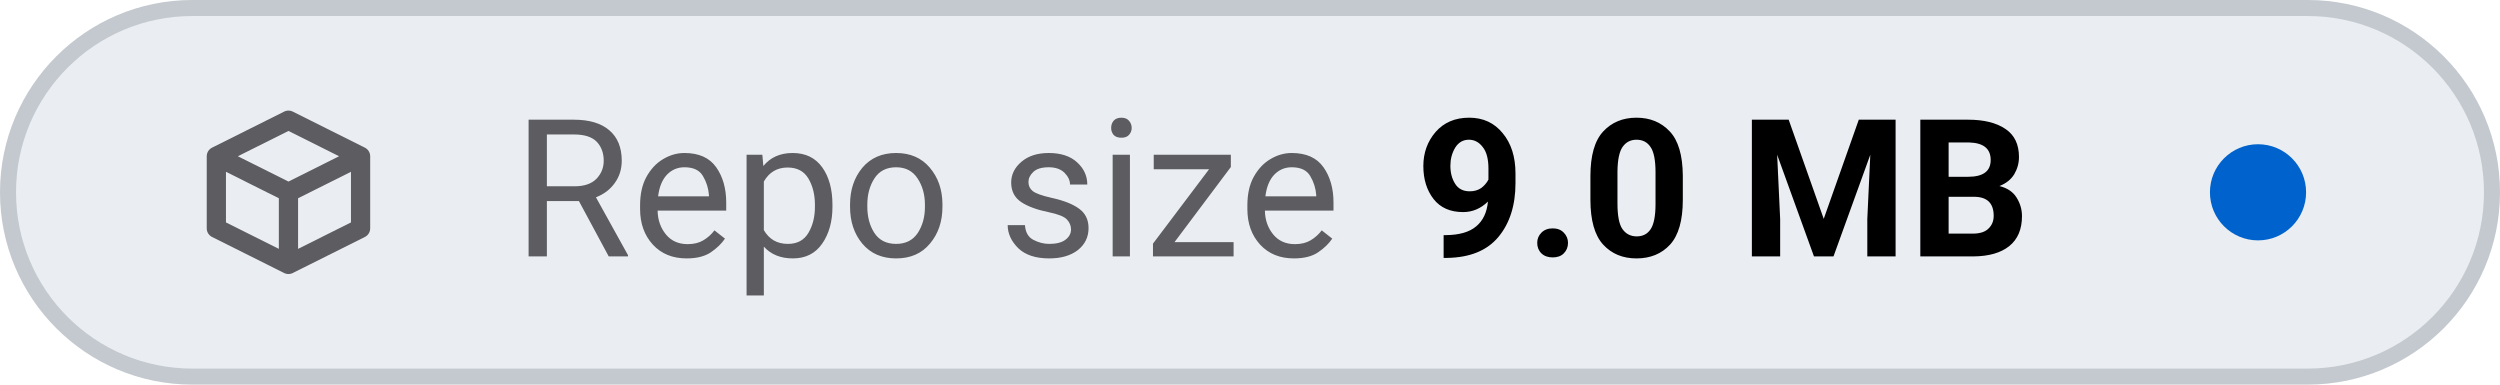
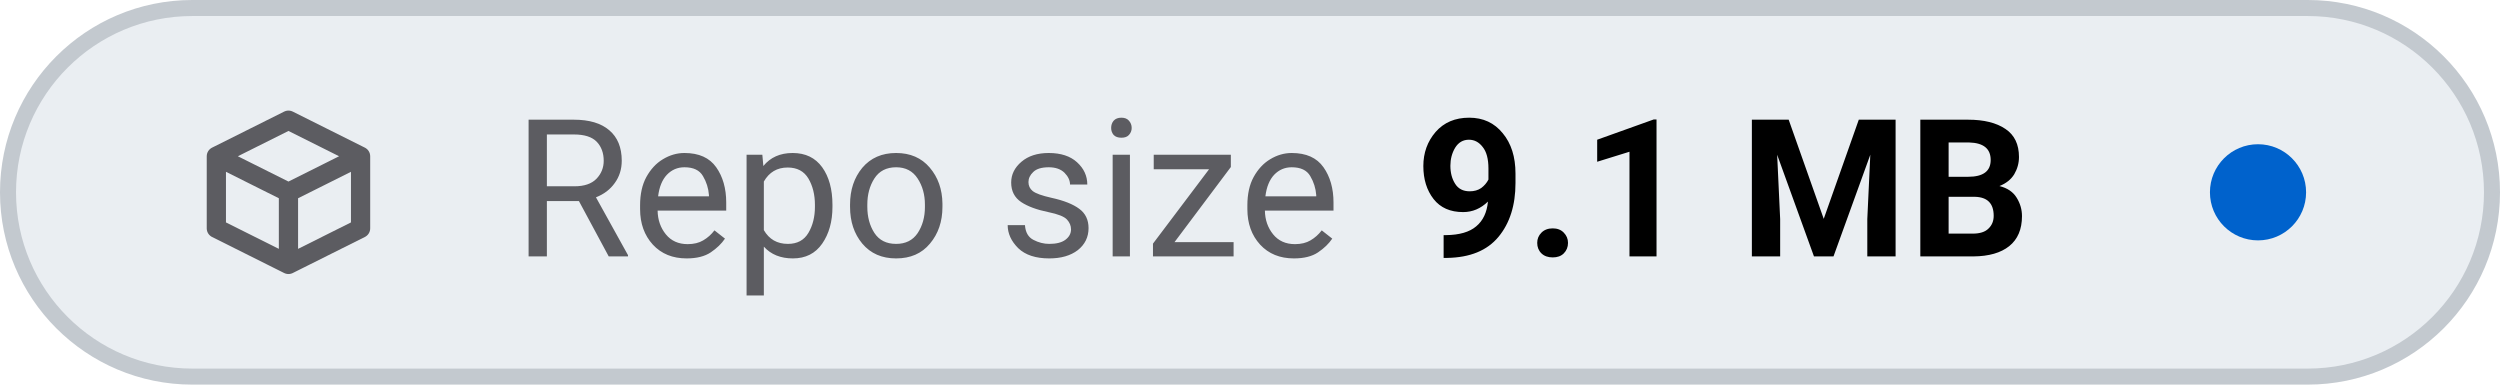
- <svg xmlns="http://www.w3.org/2000/svg" viewBox="0 0 156 24" width="156" height="24" role="img" aria-label="Repo size: 9.0 MB">
+ <svg xmlns="http://www.w3.org/2000/svg" viewBox="0 0 156 24" width="156" height="24" role="img" aria-label="Repo size: 9.1 MB">
  <style>
    .tile { fill: #eaeef2; stroke: #c3c9cf; }
    .icon { stroke: #5c5c61; }
    .label { fill: #5c5c61; }
    .value { fill: #000000; font-variant-numeric: tabular-nums; }
    .dot-now { fill: #0062cc; }
    .dot-ok { fill: #1b7a34; }
    .dot-fail { fill: #c4161c; }
    .dot-none { stroke: #5c5c61; }
    @media (prefers-color-scheme: dark) {
      .tile { fill: #151b23; stroke: #353a3f; }
      .icon { stroke: #8b949e; }
      .label { fill: #8b949e; }
      .value { fill: #dfe2e6; }
      .dot-now { fill: #398cfe; }
      .dot-ok { fill: #3fbc51; }
      .dot-fail { fill: #df3733; }
      .dot-none { stroke: #8b949e; }
    }
  </style>
  <rect class="tile" x="0.5" y="0.5" width="155" height="23" rx="11.5" stroke-width="1" />
  <g class="icon" transform="translate(12 6.0) scale(0.75)" fill="none" stroke-width="1.6" stroke-linecap="round" stroke-linejoin="round">
    <path d="M2 5 L8 2 L14 5 V11 L8 14 L2 11 Z M2 5 L8 8 L14 5 M8 8 V14" />
  </g>
  <text class="label" x="32" y="16" font-family="-apple-system, BlinkMacSystemFont, 'SF Pro Text', system-ui, 'Segoe UI', Roboto, sans-serif" font-size="12" font-weight="400" textLength="52.3" lengthAdjust="spacing">Repo size</text>
-   <text class="value" x="88.3" y="16" font-family="-apple-system, BlinkMacSystemFont, 'SF Pro Text', system-ui, 'Segoe UI', Roboto, sans-serif" font-size="12" font-weight="600" textLength="41.6" lengthAdjust="spacing">9.0 MB</text>
+   <text class="value" x="88.3" y="16" font-family="-apple-system, BlinkMacSystemFont, 'SF Pro Text', system-ui, 'Segoe UI', Roboto, sans-serif" font-size="12" font-weight="600" textLength="41.6" lengthAdjust="spacing">9.1 MB</text>
  <circle class="dot-now" cx="140.9" cy="12.0" r="3.0" />
</svg>
